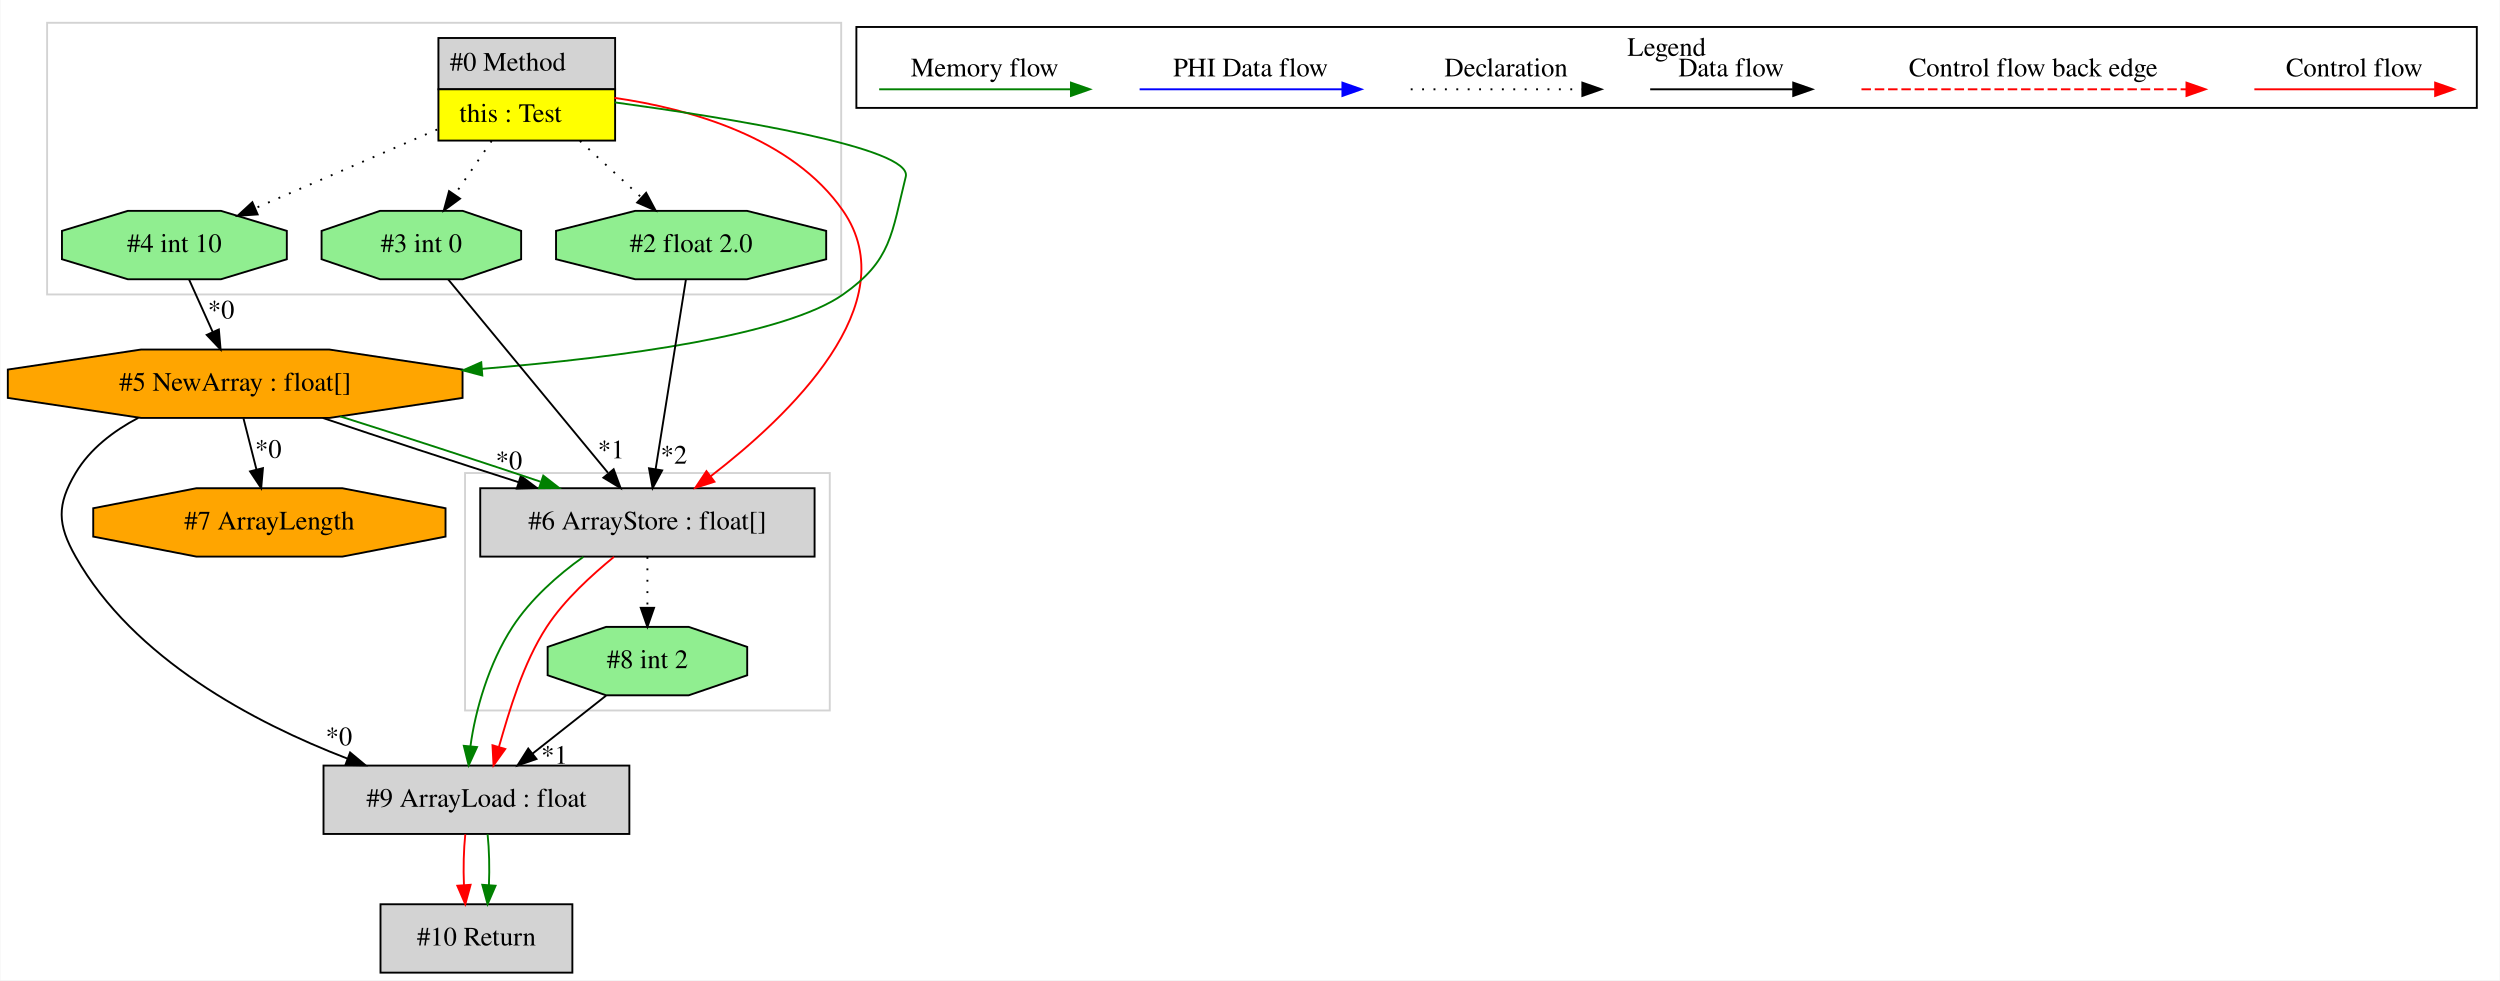
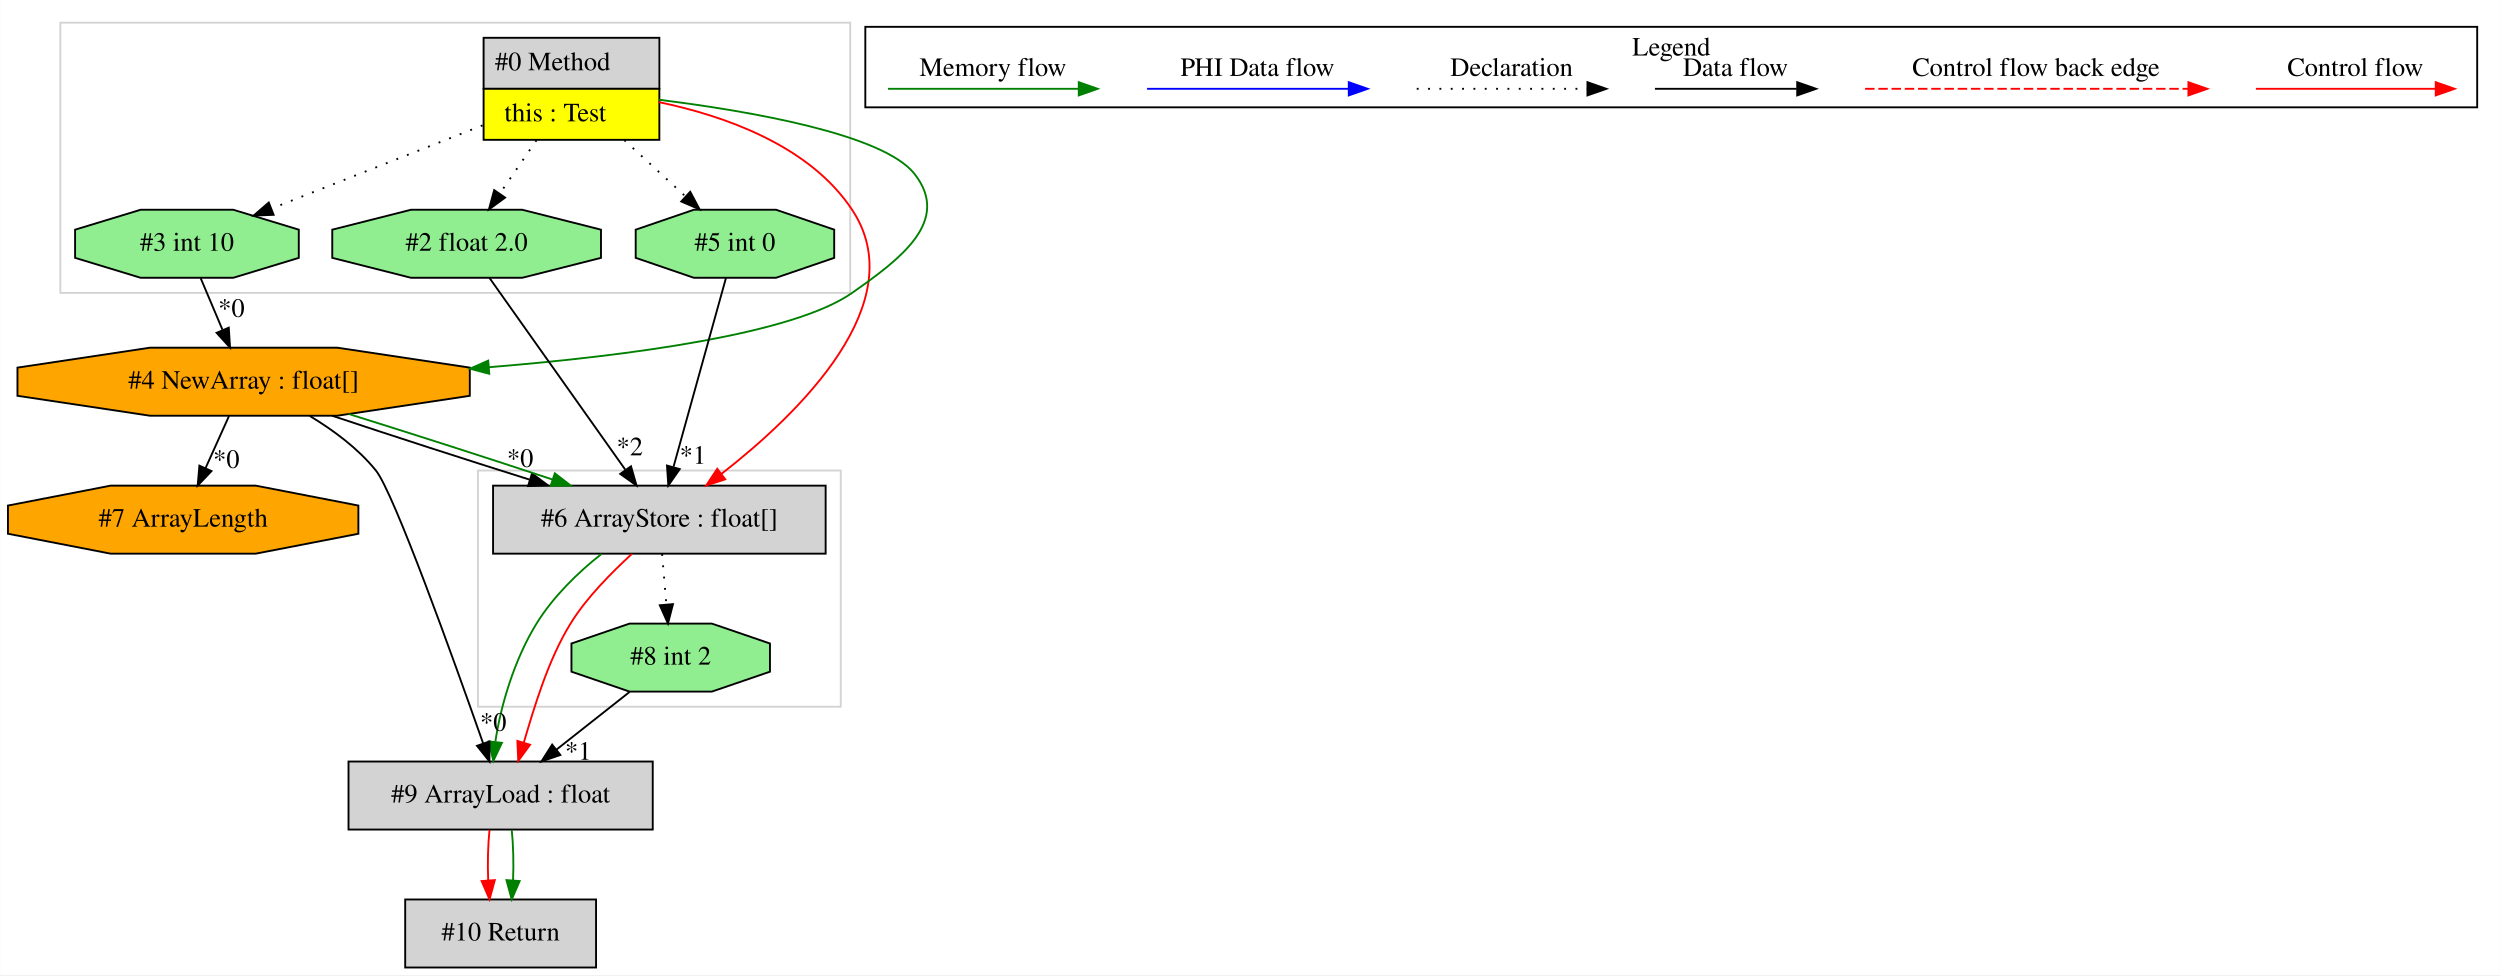
- <svg xmlns="http://www.w3.org/2000/svg" width="1316pt" height="516pt" viewBox="0.00 0.00 1315.59 516.00">
+ <svg xmlns="http://www.w3.org/2000/svg" width="1323pt" height="516pt" viewBox="0.00 0.00 1322.86 516.00">
  <g id="graph0" class="graph" transform="scale(1 1) rotate(0) translate(4 512)">
-     <polygon fill="white" stroke="transparent" points="-4,4 -4,-512 1311.59,-512 1311.59,4 -4,4" />
+     <polygon fill="white" stroke="transparent" points="-4,4 -4,-512 1318.86,-512 1318.86,4 -4,4" />
    <g id="clust1" class="cluster">
-       <polygon fill="none" stroke="lightgray" points="240.59,-138 240.59,-263 432.59,-263 432.59,-138 240.59,-138" />
+       <polygon fill="none" stroke="lightgray" points="248.86,-138 248.86,-263 440.86,-263 440.86,-138 248.86,-138" />
    </g>
    <g id="clust2" class="cluster">
-       <polygon fill="none" stroke="lightgray" points="20.59,-357 20.59,-500 438.59,-500 438.59,-357 20.59,-357" />
+       <polygon fill="none" stroke="lightgray" points="27.86,-357 27.86,-500 445.86,-500 445.86,-357 27.86,-357" />
    </g>
    <g id="clust3" class="cluster">
-       <polygon fill="none" stroke="black" points="446.59,-455.2 446.59,-497.8 1299.59,-497.8 1299.59,-455.2 446.59,-455.2" />
-       <text text-anchor="middle" x="873.09" y="-482.6" font-family="Times,serif" font-size="14.00">Legend</text>
+       <polygon fill="none" stroke="black" points="453.86,-455.2 453.86,-497.8 1306.86,-497.8 1306.86,-455.2 453.86,-455.2" />
+       <text text-anchor="middle" x="880.36" y="-482.6" font-family="Times,serif" font-size="14.00">Legend</text>
    </g>
    <g id="node1" class="node">
-       <polygon fill="lightgrey" stroke="transparent" points="319.09,-492 226.09,-492 226.09,-438 319.09,-438 319.09,-492" />
-       <polygon fill="none" stroke="black" points="226.59,-465 226.59,-492 319.59,-492 319.59,-465 226.59,-465" />
-       <text text-anchor="start" x="232.59" y="-474.8" font-family="Times,serif" font-size="14.00">#0 Method</text>
-       <polygon fill="yellow" stroke="transparent" points="226.59,-438 226.59,-465 319.59,-465 319.59,-438 226.59,-438" />
-       <polygon fill="none" stroke="black" points="226.59,-438 226.59,-465 319.59,-465 319.59,-438 226.59,-438" />
-       <text text-anchor="start" x="237.59" y="-447.8" font-family="Times,serif" font-size="14.00">this : Test</text>
+       <polygon fill="lightgrey" stroke="transparent" points="344.36,-492 251.36,-492 251.36,-438 344.36,-438 344.36,-492" />
+       <polygon fill="none" stroke="black" points="251.86,-465 251.86,-492 344.86,-492 344.86,-465 251.86,-465" />
+       <text text-anchor="start" x="257.86" y="-474.8" font-family="Times,serif" font-size="14.00">#0 Method</text>
+       <polygon fill="yellow" stroke="transparent" points="251.86,-438 251.86,-465 344.86,-465 344.86,-438 251.86,-438" />
+       <polygon fill="none" stroke="black" points="251.86,-438 251.86,-465 344.86,-465 344.86,-438 251.86,-438" />
+       <text text-anchor="start" x="262.86" y="-447.8" font-family="Times,serif" font-size="14.00">this : Test</text>
    </g>
    <g id="node2" class="node">
-       <polygon fill="lightgrey" stroke="black" points="424.59,-255 248.59,-255 248.59,-219 424.59,-219 424.59,-255" />
-       <text text-anchor="middle" x="336.59" y="-233.3" font-family="Times,serif" font-size="14.00">#6 ArrayStore : float[]</text>
+       <polygon fill="lightgreen" stroke="black" points="313.97,-375.54 313.97,-390.46 272.31,-401 213.41,-401 171.76,-390.46 171.76,-375.54 213.41,-365 272.31,-365 313.97,-375.54" />
+       <text text-anchor="middle" x="242.86" y="-379.3" font-family="Times,serif" font-size="14.00">#2 float 2.0</text>
+     </g>
+     <g id="edge1" class="edge">
+       <path fill="none" stroke="black" stroke-dasharray="1,5" d="M279.85,-437.81C273.58,-428.69 266.57,-418.48 260.34,-409.43" />
+       <polygon fill="black" stroke="black" points="263.22,-407.43 254.67,-401.17 257.45,-411.4 263.22,-407.43" />
+     </g>
+     <g id="node3" class="node">
+       <polygon fill="lightgrey" stroke="black" points="432.86,-255 256.86,-255 256.86,-219 432.86,-219 432.86,-255" />
+       <text text-anchor="middle" x="344.86" y="-233.3" font-family="Times,serif" font-size="14.00">#6 ArrayStore : float[]</text>
+     </g>
+     <g id="edge6" class="edge">
+       <path fill="none" stroke="red" d="M344.56,-457.96C379.24,-450.75 424.28,-435.06 446.86,-401 479.39,-351.93 418.7,-293.12 377.78,-261.27" />
+       <polygon fill="red" stroke="red" points="379.73,-258.35 369.65,-255.08 375.49,-263.92 379.73,-258.35" />
+     </g>
+     <g id="node4" class="node">
+       <polygon fill="orange" stroke="black" points="244.55,-302.54 244.55,-317.46 174.44,-328 75.28,-328 5.17,-317.46 5.17,-302.54 75.28,-292 174.44,-292 244.55,-302.54" />
+       <text text-anchor="middle" x="124.86" y="-306.3" font-family="Times,serif" font-size="14.00">#4 NewArray : float[]</text>
+     </g>
+     <g id="edge8" class="edge">
+       <path fill="none" stroke="green" d="M344.65,-459.21C392.89,-453.19 463.32,-441.01 479.86,-420 499.41,-395.16 472.74,-375.15 446.86,-357 416.06,-335.39 330.06,-323.81 254.69,-317.68" />
+       <polygon fill="green" stroke="green" points="254.85,-314.18 244.61,-316.89 254.3,-321.16 254.85,-314.18" />
+     </g>
+     <g id="node5" class="node">
+       <polygon fill="lightgreen" stroke="black" points="437.39,-375.54 437.39,-390.46 406.62,-401 363.1,-401 332.34,-390.46 332.34,-375.54 363.1,-365 406.62,-365 437.39,-375.54" />
+       <text text-anchor="middle" x="384.86" y="-379.3" font-family="Times,serif" font-size="14.00">#5 int 0</text>
+     </g>
+     <g id="edge18" class="edge">
+       <path fill="none" stroke="black" stroke-dasharray="1,5" d="M326.35,-437.81C336.77,-428.22 348.51,-417.43 358.72,-408.04" />
+       <polygon fill="black" stroke="black" points="361.19,-410.52 366.18,-401.17 356.45,-405.37 361.19,-410.52" />
+     </g>
+     <g id="node6" class="node">
+       <polygon fill="lightgreen" stroke="black" points="154.05,-375.54 154.05,-390.46 119.38,-401 70.34,-401 35.67,-390.46 35.67,-375.54 70.34,-365 119.38,-365 154.05,-375.54" />
+       <text text-anchor="middle" x="94.86" y="-379.3" font-family="Times,serif" font-size="14.00">#3 int 10</text>
+     </g>
+     <g id="edge9" class="edge">
+       <path fill="none" stroke="black" stroke-dasharray="1,5" d="M251.29,-445.65C217.73,-432.42 172.7,-414.68 139.58,-401.62" />
+       <polygon fill="black" stroke="black" points="140.73,-398.31 130.14,-397.9 138.16,-404.83 140.73,-398.31" />
+     </g>
+     <g id="edge4" class="edge">
+       <path fill="none" stroke="black" d="M254.96,-364.92C272.75,-339.8 306.09,-292.73 326.79,-263.51" />
+       <polygon fill="black" stroke="black" points="329.85,-265.25 332.78,-255.06 324.14,-261.2 329.85,-265.25" />
+       <text text-anchor="middle" x="329.2" y="-271.04" font-family="Times,serif" font-size="14.00">*2</text>
+     </g>
+     <g id="node8" class="node">
+       <polygon fill="lightgrey" stroke="black" points="341.36,-109 180.36,-109 180.36,-73 341.36,-73 341.36,-109" />
+       <text text-anchor="middle" x="260.86" y="-87.3" font-family="Times,serif" font-size="14.00">#9 ArrayLoad : float</text>
+     </g>
+     <g id="edge13" class="edge">
+       <path fill="none" stroke="green" d="M314.28,-218.87C301.85,-209.16 288.58,-196.14 279.86,-182 268.01,-162.79 260.8,-138.15 258.08,-119.51" />
+       <polygon fill="green" stroke="green" points="261.54,-118.89 257,-109.32 254.58,-119.63 261.54,-118.89" />
+     </g>
+     <g id="edge14" class="edge">
+       <path fill="none" stroke="red" d="M330.28,-218.87C319.85,-209.16 306.58,-196.14 297.86,-182 285.9,-162.61 278.67,-137.69 273.11,-118.99" />
+       <polygon fill="red" stroke="red" points="276.43,-117.87 270.18,-109.32 269.73,-119.91 276.43,-117.87" />
+     </g>
+     <g id="node9" class="node">
+       <polygon fill="lightgreen" stroke="black" points="403.39,-156.54 403.39,-171.46 372.62,-182 329.1,-182 298.34,-171.46 298.34,-156.54 329.1,-146 372.62,-146 403.39,-156.54" />
+       <text text-anchor="middle" x="350.86" y="-160.3" font-family="Times,serif" font-size="14.00">#8 int 2</text>
+     </g>
+     <g id="edge15" class="edge">
+       <path fill="none" stroke="black" stroke-dasharray="1,5" d="M346.31,-218.81C346.99,-210.79 347.81,-201.05 348.57,-192.07" />
+       <polygon fill="black" stroke="black" points="352.07,-192.29 349.42,-182.03 345.09,-191.7 352.07,-192.29" />
+     </g>
+     <g id="edge2" class="edge">
+       <path fill="none" stroke="black" d="M171.7,-291.99C202.09,-281.84 242.14,-268.88 276.1,-258.2" />
+       <polygon fill="black" stroke="black" points="277.47,-261.44 285.96,-255.11 275.37,-254.76 277.47,-261.44" />
+       <text text-anchor="middle" x="271.19" y="-264.9" font-family="Times,serif" font-size="14.00">*0</text>
    </g>
    <g id="edge5" class="edge">
-       <path fill="none" stroke="red" d="M319.23,-460.49C358.6,-454.78 412.72,-439.87 439.59,-401 473.24,-352.34 411.35,-293.19 369.79,-261.22" />
-       <polygon fill="red" stroke="red" points="371.88,-258.41 361.79,-255.2 367.67,-264 371.88,-258.41" />
+       <path fill="none" stroke="green" d="M180.54,-292.89C213.56,-282.61 255.23,-269.21 288.38,-258.22" />
+       <polygon fill="green" stroke="green" points="289.55,-261.52 297.93,-255.04 287.34,-254.87 289.55,-261.52" />
    </g>
-     <g id="node3" class="node">
-       <polygon fill="orange" stroke="black" points="239.28,-302.54 239.28,-317.46 169.17,-328 70.02,-328 -0.09,-317.46 -0.09,-302.54 70.02,-292 169.17,-292 239.28,-302.54" />
-       <text text-anchor="middle" x="119.59" y="-306.3" font-family="Times,serif" font-size="14.00">#5 NewArray : float[]</text>
+     <g id="node7" class="node">
+       <polygon fill="orange" stroke="black" points="185.58,-229.54 185.58,-244.46 131.27,-255 54.45,-255 0.14,-244.46 0.14,-229.54 54.45,-219 131.27,-219 185.58,-229.54" />
+       <text text-anchor="middle" x="92.86" y="-233.3" font-family="Times,serif" font-size="14.00">#7 ArrayLength</text>
+     </g>
+     <g id="edge10" class="edge">
+       <path fill="none" stroke="black" d="M117.11,-291.81C113.38,-283.53 108.82,-273.41 104.67,-264.19" />
+       <polygon fill="black" stroke="black" points="107.84,-262.71 100.54,-255.03 101.45,-265.58 107.84,-262.71" />
+       <text text-anchor="middle" x="115.69" y="-264.38" font-family="Times,serif" font-size="14.00">*0</text>
+     </g>
+     <g id="edge11" class="edge">
+       <path fill="none" stroke="black" d="M159.91,-291.84C172.29,-284.38 185.46,-274.66 194.86,-263 204.29,-251.31 235.71,-163.86 251.55,-118.75" />
+       <polygon fill="black" stroke="black" points="254.95,-119.63 254.95,-109.04 248.35,-117.32 254.95,-119.63" />
+       <text text-anchor="middle" x="256.94" y="-125.24" font-family="Times,serif" font-size="14.00">*0</text>
+     </g>
+     <g id="edge3" class="edge">
+       <path fill="none" stroke="black" d="M380.12,-364.92C373.26,-340.23 360.51,-294.35 352.37,-265.04" />
+       <polygon fill="black" stroke="black" points="355.65,-263.76 349.6,-255.06 348.9,-265.63 355.65,-263.76" />
+       <text text-anchor="middle" x="362.6" y="-266.56" font-family="Times,serif" font-size="14.00">*1</text>
    </g>
    <g id="edge7" class="edge">
-       <path fill="none" stroke="green" d="M319.32,-458.12C379.61,-449.9 476.4,-434.26 472.59,-419 465.04,-388.71 465.14,-374.94 439.59,-357 409.1,-335.58 324.14,-324.01 249.43,-317.83" />
-       <polygon fill="green" stroke="green" points="249.68,-314.34 239.43,-317.03 249.12,-321.31 249.68,-314.34" />
+       <path fill="none" stroke="black" d="M102.12,-364.81C105.59,-356.62 109.81,-346.62 113.67,-337.48" />
+       <polygon fill="black" stroke="black" points="117,-338.6 117.67,-328.03 110.55,-335.88 117,-338.6" />
+       <text text-anchor="middle" x="118.4" y="-344.32" font-family="Times,serif" font-size="14.00">*0</text>
    </g>
-     <g id="node4" class="node">
-       <polygon fill="lightgreen" stroke="black" points="270.12,-375.54 270.12,-390.46 239.35,-401 195.84,-401 165.07,-390.46 165.07,-375.54 195.84,-365 239.35,-365 270.12,-375.54" />
-       <text text-anchor="middle" x="217.59" y="-379.3" font-family="Times,serif" font-size="14.00">#3 int 0</text>
+     <g id="node10" class="node">
+       <polygon fill="lightgrey" stroke="black" points="311.36,-36 210.36,-36 210.36,0 311.36,0 311.36,-36" />
+       <text text-anchor="middle" x="260.86" y="-14.3" font-family="Times,serif" font-size="14.00">#10 Return</text>
    </g>
-     <g id="edge18" class="edge">
-       <path fill="none" stroke="black" stroke-dasharray="1,5" d="M254.58,-437.81C248.32,-428.69 241.3,-418.48 235.08,-409.43" />
-       <polygon fill="black" stroke="black" points="237.95,-407.43 229.4,-401.17 232.18,-411.4 237.95,-407.43" />
-     </g>
-     <g id="node5" class="node">
-       <polygon fill="lightgreen" stroke="black" points="430.7,-375.54 430.7,-390.46 389.05,-401 330.14,-401 288.49,-390.46 288.49,-375.54 330.14,-365 389.05,-365 430.7,-375.54" />
-       <text text-anchor="middle" x="359.59" y="-379.3" font-family="Times,serif" font-size="14.00">#2 float 2.0</text>
+     <g id="edge16" class="edge">
+       <path fill="none" stroke="red" d="M254.98,-72.81C254.14,-64.79 253.91,-55.05 254.28,-46.07" />
+       <polygon fill="red" stroke="red" points="257.78,-46.25 255,-36.03 250.8,-45.75 257.78,-46.25" />
    </g>
    <g id="edge17" class="edge">
-       <path fill="none" stroke="black" stroke-dasharray="1,5" d="M301.08,-437.81C311.51,-428.22 323.24,-417.43 333.45,-408.04" />
-       <polygon fill="black" stroke="black" points="335.92,-410.52 340.92,-401.17 331.19,-405.37 335.92,-410.52" />
-     </g>
-     <g id="node6" class="node">
-       <polygon fill="lightgreen" stroke="black" points="146.78,-375.54 146.78,-390.46 112.11,-401 63.08,-401 28.41,-390.46 28.41,-375.54 63.08,-365 112.11,-365 146.78,-375.54" />
-       <text text-anchor="middle" x="87.59" y="-379.3" font-family="Times,serif" font-size="14.00">#4 int 10</text>
-     </g>
-     <g id="edge8" class="edge">
-       <path fill="none" stroke="black" stroke-dasharray="1,5" d="M225.91,-443.81C196.48,-431.09 158.78,-414.78 130.17,-402.41" />
-       <polygon fill="black" stroke="black" points="131.41,-399.13 120.84,-398.38 128.63,-405.56 131.41,-399.13" />
-     </g>
-     <g id="node7" class="node">
-       <polygon fill="lightgrey" stroke="black" points="327.09,-109 166.09,-109 166.09,-73 327.09,-73 327.09,-109" />
-       <text text-anchor="middle" x="246.59" y="-87.3" font-family="Times,serif" font-size="14.00">#9 ArrayLoad : float</text>
-     </g>
-     <g id="edge11" class="edge">
-       <path fill="none" stroke="green" d="M302.88,-218.86C289.4,-209.32 275.03,-196.47 265.59,-182 253.13,-162.89 245.94,-137.9 243.43,-119.11" />
-       <polygon fill="green" stroke="green" points="246.91,-118.75 242.49,-109.11 239.94,-119.4 246.91,-118.75" />
+       <path fill="none" stroke="green" d="M266.74,-72.81C267.58,-64.79 267.81,-55.05 267.44,-46.07" />
+       <polygon fill="green" stroke="green" points="270.93,-45.75 266.72,-36.03 263.94,-46.25 270.93,-45.75" />
    </g>
    <g id="edge12" class="edge">
-       <path fill="none" stroke="red" d="M318.97,-218.86C307.4,-209.32 293.03,-196.47 283.59,-182 271.07,-162.8 263.87,-137.67 258.44,-118.85" />
-       <polygon fill="red" stroke="red" points="261.76,-117.72 255.59,-109.11 255.04,-119.69 261.76,-117.72" />
-     </g>
-     <g id="node8" class="node">
-       <polygon fill="lightgreen" stroke="black" points="389.12,-156.54 389.12,-171.46 358.35,-182 314.84,-182 284.07,-171.46 284.07,-156.54 314.84,-146 358.35,-146 389.12,-156.54" />
-       <text text-anchor="middle" x="336.59" y="-160.3" font-family="Times,serif" font-size="14.00">#8 int 2</text>
-     </g>
-     <g id="edge13" class="edge">
-       <path fill="none" stroke="black" stroke-dasharray="1,5" d="M336.59,-218.81C336.59,-210.79 336.59,-201.05 336.59,-192.07" />
-       <polygon fill="black" stroke="black" points="340.09,-192.03 336.59,-182.03 333.09,-192.03 340.09,-192.03" />
-     </g>
-     <g id="edge1" class="edge">
-       <path fill="none" stroke="black" d="M165.71,-291.99C195.67,-281.84 235.18,-268.88 268.69,-258.2" />
-       <polygon fill="black" stroke="black" points="269.95,-261.48 278.42,-255.11 267.83,-254.8 269.95,-261.48" />
-       <text text-anchor="middle" x="263.7" y="-264.95" font-family="Times,serif" font-size="14.00">*0</text>
-     </g>
-     <g id="edge4" class="edge">
-       <path fill="none" stroke="green" d="M174.88,-292.8C207.2,-282.6 247.85,-269.35 280.34,-258.43" />
-       <polygon fill="green" stroke="green" points="281.78,-261.63 290.14,-255.12 279.54,-255 281.78,-261.63" />
-     </g>
-     <g id="edge9" class="edge">
-       <path fill="none" stroke="black" d="M68.62,-292.07C55.59,-285.17 43.14,-275.73 35.59,-263 25.63,-246.18 25.97,-236.02 35.59,-219 65.97,-165.26 129.19,-131.74 178.55,-112.73" />
-       <polygon fill="black" stroke="black" points="180.08,-115.9 188.23,-109.12 177.63,-109.34 180.08,-115.9" />
-       <text text-anchor="middle" x="174.2" y="-119.68" font-family="Times,serif" font-size="14.00">*0</text>
-     </g>
-     <g id="node10" class="node">
-       <polygon fill="orange" stroke="black" points="230.32,-229.54 230.32,-244.46 176,-255 99.19,-255 44.87,-244.46 44.87,-229.54 99.19,-219 176,-219 230.32,-229.54" />
-       <text text-anchor="middle" x="137.59" y="-233.3" font-family="Times,serif" font-size="14.00">#7 ArrayLength</text>
-     </g>
-     <g id="edge16" class="edge">
-       <path fill="none" stroke="black" d="M123.95,-291.81C126.01,-283.7 128.51,-273.84 130.81,-264.78" />
-       <polygon fill="black" stroke="black" points="134.21,-265.58 133.28,-255.03 127.43,-263.86 134.21,-265.58" />
-       <text text-anchor="middle" x="137.02" y="-270.98" font-family="Times,serif" font-size="14.00">*0</text>
-     </g>
-     <g id="edge2" class="edge">
-       <path fill="none" stroke="black" d="M231.71,-364.92C252.56,-339.69 291.7,-292.33 315.82,-263.14" />
-       <polygon fill="black" stroke="black" points="318.82,-265 322.49,-255.06 313.43,-260.54 318.82,-265" />
-       <text text-anchor="middle" x="317.46" y="-270.72" font-family="Times,serif" font-size="14.00">*1</text>
-     </g>
-     <g id="edge3" class="edge">
-       <path fill="none" stroke="black" d="M356.87,-364.92C352.92,-340.23 345.59,-294.35 340.91,-265.04" />
-       <polygon fill="black" stroke="black" points="344.35,-264.38 339.32,-255.06 337.44,-265.49 344.35,-264.38" />
-       <text text-anchor="middle" x="350.52" y="-267.93" font-family="Times,serif" font-size="14.00">*2</text>
-     </g>
-     <g id="edge6" class="edge">
-       <path fill="none" stroke="black" d="M95.34,-364.81C99.07,-356.53 103.63,-346.41 107.79,-337.19" />
-       <polygon fill="black" stroke="black" points="111,-338.58 111.92,-328.03 104.62,-335.71 111,-338.58" />
-       <text text-anchor="middle" x="112.18" y="-344.33" font-family="Times,serif" font-size="14.00">*0</text>
-     </g>
-     <g id="node9" class="node">
-       <polygon fill="lightgrey" stroke="black" points="297.09,-36 196.09,-36 196.09,0 297.09,0 297.09,-36" />
-       <text text-anchor="middle" x="246.59" y="-14.3" font-family="Times,serif" font-size="14.00">#10 Return</text>
-     </g>
-     <g id="edge14" class="edge">
-       <path fill="none" stroke="red" d="M240.72,-72.81C239.88,-64.79 239.64,-55.05 240.02,-46.07" />
-       <polygon fill="red" stroke="red" points="243.51,-46.25 240.73,-36.03 236.53,-45.75 243.51,-46.25" />
-     </g>
-     <g id="edge15" class="edge">
-       <path fill="none" stroke="green" d="M252.47,-72.81C253.31,-64.79 253.54,-55.05 253.17,-46.07" />
-       <polygon fill="green" stroke="green" points="256.66,-45.75 252.46,-36.03 249.68,-46.25 256.66,-45.75" />
-     </g>
-     <g id="edge10" class="edge">
-       <path fill="none" stroke="black" d="M314.81,-145.81C303.2,-136.66 288.75,-125.26 276.15,-115.32" />
-       <polygon fill="black" stroke="black" points="278.2,-112.47 268.18,-109.03 273.86,-117.97 278.2,-112.47" />
-       <text text-anchor="middle" x="287.65" y="-109.92" font-family="Times,serif" font-size="14.00">*1</text>
+       <path fill="none" stroke="black" d="M329.07,-145.81C317.47,-136.66 303.02,-125.26 290.42,-115.32" />
+       <polygon fill="black" stroke="black" points="292.47,-112.47 282.45,-109.03 288.13,-117.97 292.47,-112.47" />
+       <text text-anchor="middle" x="301.91" y="-109.92" font-family="Times,serif" font-size="14.00">*1</text>
    </g>
    <g id="edge19" class="edge">
-       <path fill="none" stroke="red" d="M1182.49,-465C1193.7,-465 1251.84,-465 1277.45,-465" />
-       <polygon fill="red" stroke="red" points="1277.65,-468.5 1287.65,-465 1277.65,-461.5 1277.65,-468.5" />
-       <text text-anchor="middle" x="1235.09" y="-471.8" font-family="Times,serif" font-size="14.00">Control flow</text>
+       <path fill="none" stroke="red" d="M1189.75,-465C1200.97,-465 1259.1,-465 1284.72,-465" />
+       <polygon fill="red" stroke="red" points="1284.92,-468.5 1294.92,-465 1284.92,-461.5 1284.92,-468.5" />
+       <text text-anchor="middle" x="1242.36" y="-471.8" font-family="Times,serif" font-size="14.00">Control flow</text>
    </g>
    <g id="edge20" class="edge">
-       <path fill="none" stroke="red" stroke-dasharray="5,2" d="M975.67,-465C992.64,-465 1108.8,-465 1146.68,-465" />
-       <polygon fill="red" stroke="red" points="1146.76,-468.5 1156.76,-465 1146.76,-461.5 1146.76,-468.5" />
-       <text text-anchor="middle" x="1066.09" y="-471.8" font-family="Times,serif" font-size="14.00">Control flow back edge</text>
+       <path fill="none" stroke="red" stroke-dasharray="5,2" d="M982.94,-465C999.91,-465 1116.07,-465 1153.95,-465" />
+       <polygon fill="red" stroke="red" points="1154.03,-468.5 1164.03,-465 1154.03,-461.5 1154.03,-468.5" />
+       <text text-anchor="middle" x="1073.36" y="-471.8" font-family="Times,serif" font-size="14.00">Control flow back edge</text>
    </g>
    <g id="edge21" class="edge">
-       <path fill="none" stroke="black" d="M864.45,-465C874,-465 917.9,-465 939.51,-465" />
-       <polygon fill="black" stroke="black" points="939.75,-468.5 949.75,-465 939.75,-461.5 939.75,-468.5" />
-       <text text-anchor="middle" x="907.09" y="-471.8" font-family="Times,serif" font-size="14.00">Data flow</text>
+       <path fill="none" stroke="black" d="M871.72,-465C881.27,-465 925.17,-465 946.78,-465" />
+       <polygon fill="black" stroke="black" points="947.01,-468.5 957.01,-465 947.01,-461.5 947.01,-468.5" />
+       <text text-anchor="middle" x="914.36" y="-471.8" font-family="Times,serif" font-size="14.00">Data flow</text>
    </g>
    <g id="edge22" class="edge">
-       <path fill="none" stroke="black" stroke-dasharray="1,5" d="M738.4,-465C749.05,-465 804.06,-465 828.67,-465" />
-       <polygon fill="black" stroke="black" points="828.74,-468.5 838.74,-465 828.74,-461.5 828.74,-468.5" />
-       <text text-anchor="middle" x="788.59" y="-471.8" font-family="Times,serif" font-size="14.00">Declaration</text>
+       <path fill="none" stroke="black" stroke-dasharray="1,5" d="M745.67,-465C756.32,-465 811.33,-465 835.94,-465" />
+       <polygon fill="black" stroke="black" points="836.01,-468.5 846.01,-465 836.01,-461.5 836.01,-468.5" />
+       <text text-anchor="middle" x="795.86" y="-471.8" font-family="Times,serif" font-size="14.00">Declaration</text>
    </g>
    <g id="edge23" class="edge">
-       <path fill="none" stroke="blue" d="M595.69,-465C608.32,-465 674.47,-465 702.27,-465" />
-       <polygon fill="blue" stroke="blue" points="702.44,-468.5 712.44,-465 702.44,-461.5 702.44,-468.5" />
-       <text text-anchor="middle" x="654.09" y="-471.8" font-family="Times,serif" font-size="14.00">PHI Data flow</text>
+       <path fill="none" stroke="blue" d="M602.96,-465C615.58,-465 681.74,-465 709.54,-465" />
+       <polygon fill="blue" stroke="blue" points="709.7,-468.5 719.7,-465 709.7,-461.5 709.7,-468.5" />
+       <text text-anchor="middle" x="661.36" y="-471.8" font-family="Times,serif" font-size="14.00">PHI Data flow</text>
    </g>
    <g id="edge24" class="edge">
-       <path fill="none" stroke="green" d="M458.59,-465C470.53,-465 532.89,-465 559.52,-465" />
-       <polygon fill="green" stroke="green" points="559.54,-468.5 569.54,-465 559.54,-461.5 559.54,-468.5" />
-       <text text-anchor="middle" x="514.09" y="-471.8" font-family="Times,serif" font-size="14.00">Memory flow</text>
+       <path fill="none" stroke="green" d="M465.86,-465C477.8,-465 540.16,-465 566.79,-465" />
+       <polygon fill="green" stroke="green" points="566.81,-468.5 576.81,-465 566.81,-461.5 566.81,-468.5" />
+       <text text-anchor="middle" x="521.36" y="-471.8" font-family="Times,serif" font-size="14.00">Memory flow</text>
    </g>
  </g>
</svg>
